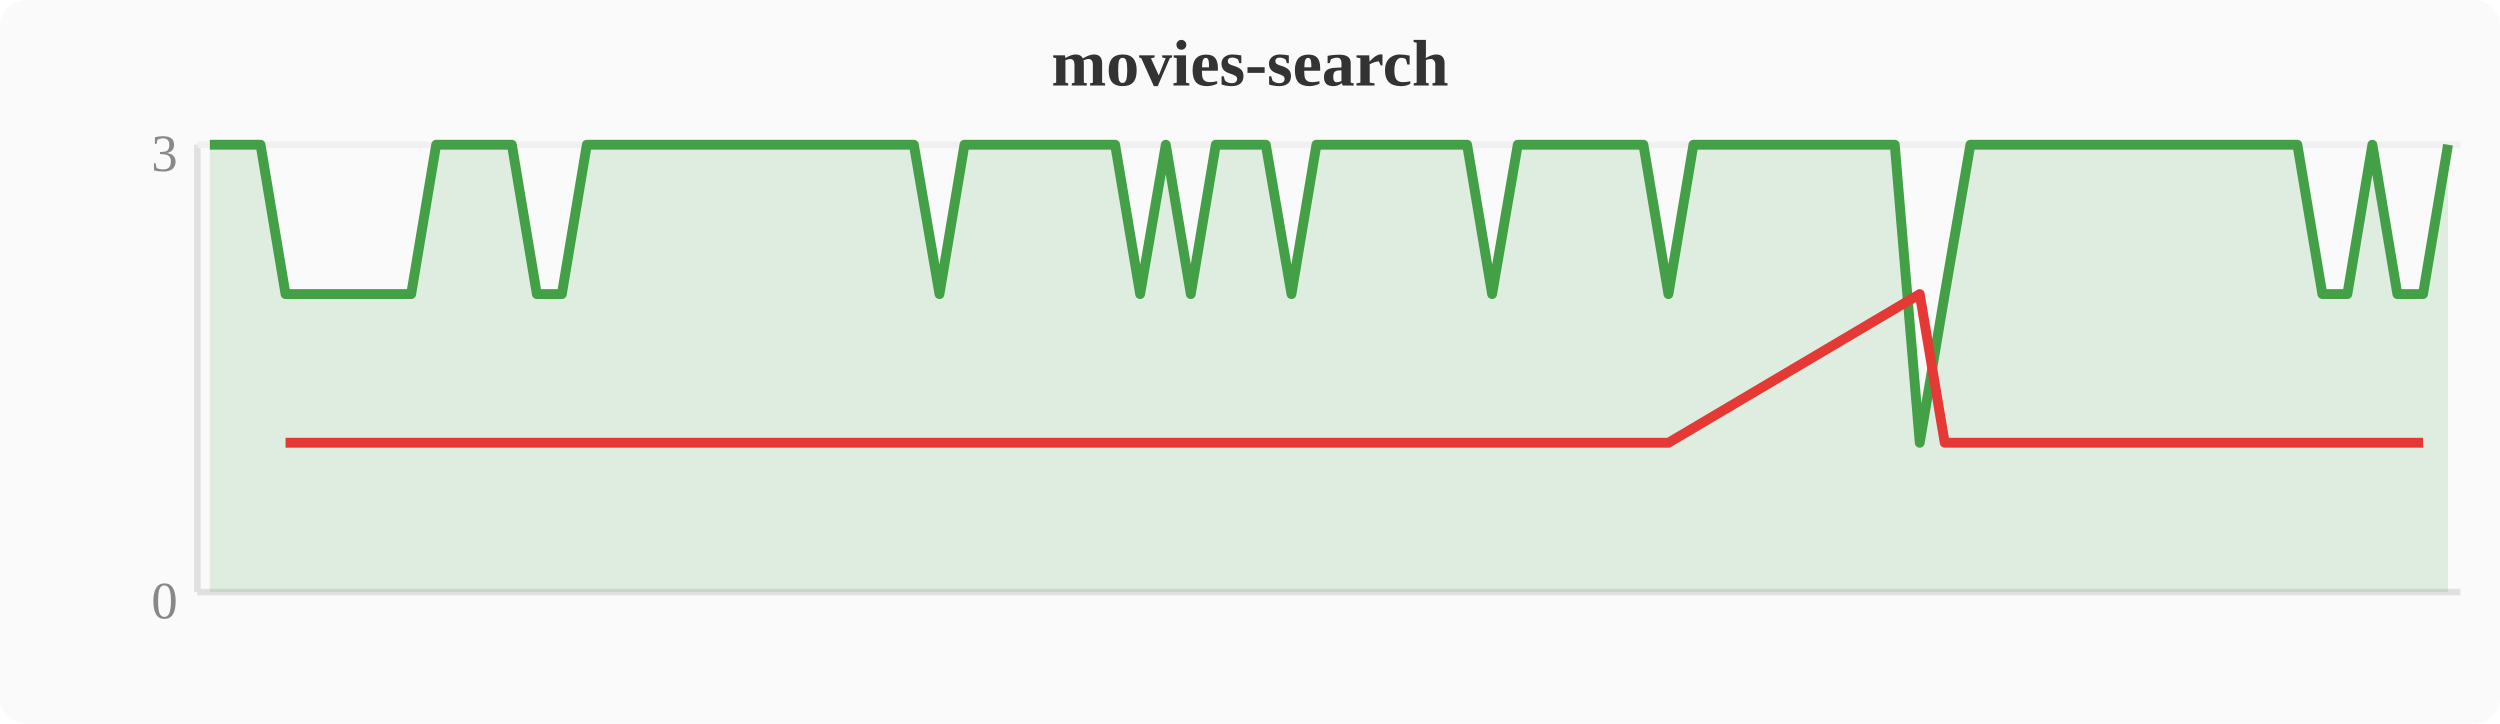
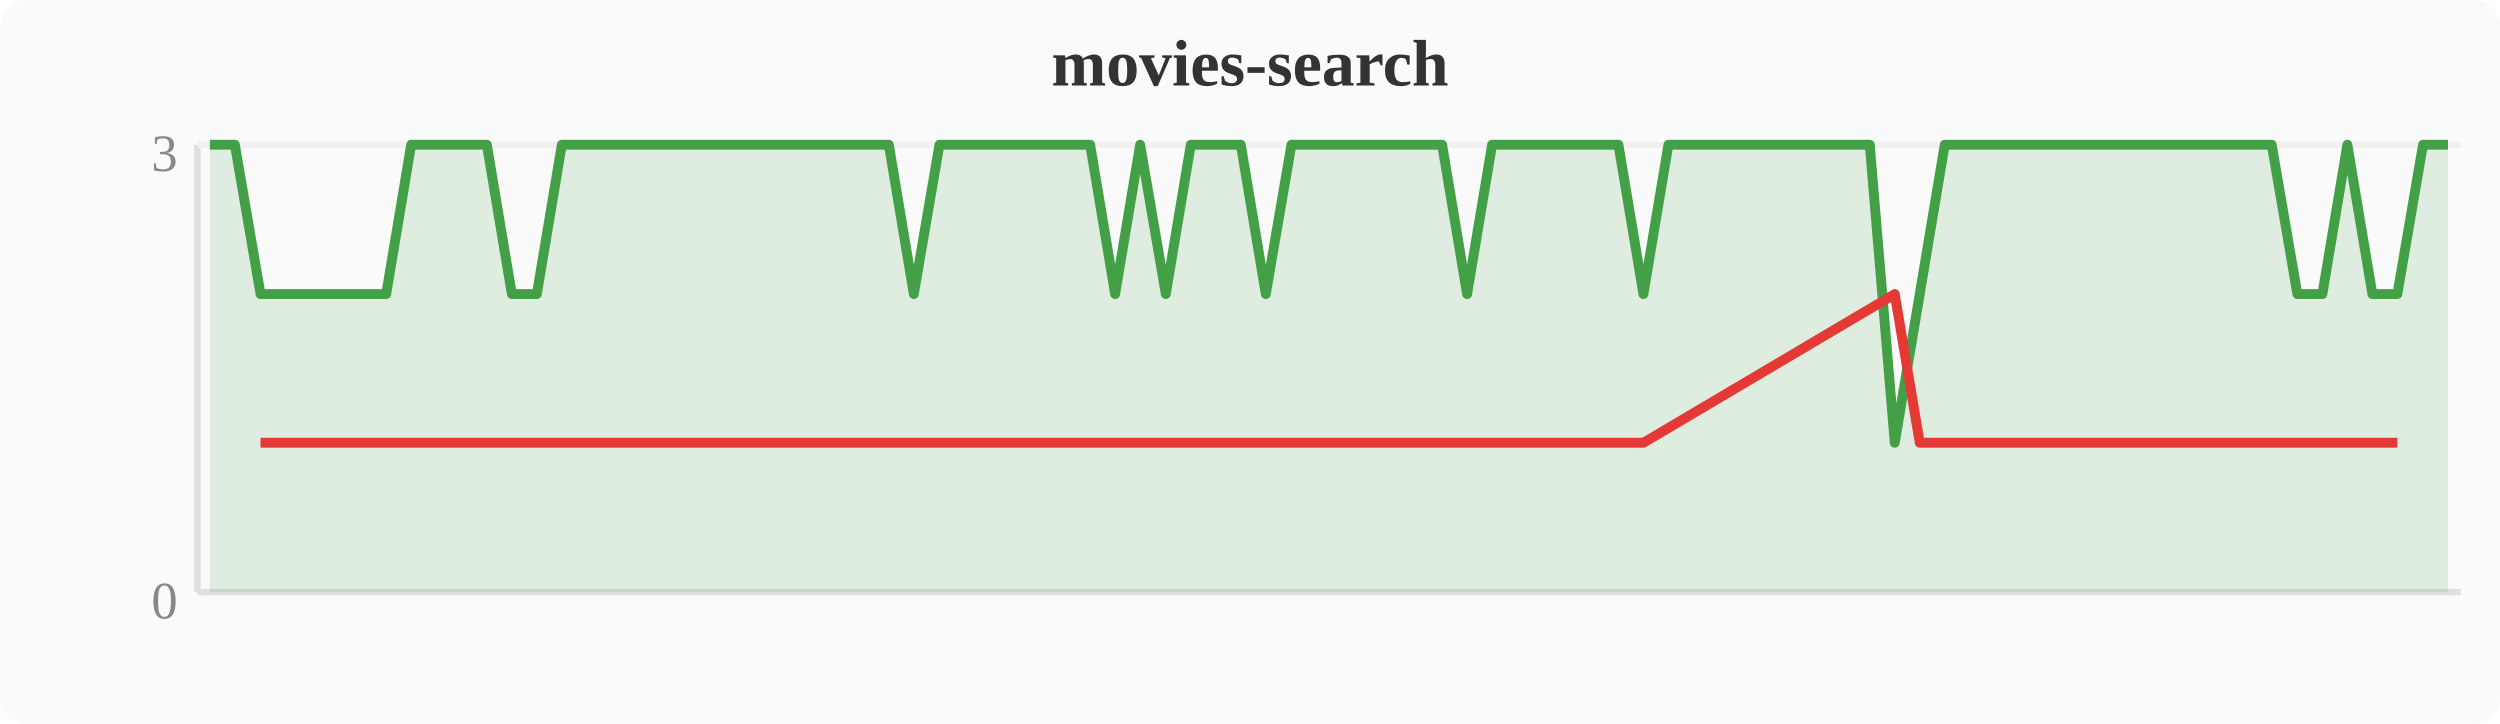
<svg xmlns="http://www.w3.org/2000/svg" width="380" height="110" viewBox="0 0 380 110">
  <rect width="380" height="110" fill="#fafafa" rx="4" />
  <text x="190" y="13" text-anchor="middle" font-size="10" font-weight="bold" fill="#333">movies-search</text>
  <line x1="30" y1="22" x2="30" y2="90" stroke="#e0e0e0" stroke-width="1" />
  <line x1="30" y1="90" x2="374" y2="90" stroke="#e0e0e0" stroke-width="1" />
  <line x1="30" y1="22" x2="374" y2="22" stroke="#f0f0f0" stroke-width="1" />
  <text x="27" y="94" text-anchor="end" font-size="8" fill="#888">0</text>
  <text x="27" y="26" text-anchor="end" font-size="8" fill="#888">3</text>
-   <polygon points="31.9,22.0 35.7,22.0 39.6,22.0 43.4,44.7 47.2,44.7 51.0,44.7 54.8,44.7 58.7,44.7 62.5,44.7 66.3,22.0 70.1,22.0 74.0,22.0 77.8,22.0 81.6,44.7 85.4,44.7 89.2,22.0 93.1,22.0 96.9,22.0 100.7,22.0 104.5,22.0 108.4,22.0 112.2,22.0 116.0,22.0 119.8,22.0 123.6,22.0 127.5,22.0 131.3,22.0 135.1,22.0 138.9,22.0 142.8,44.7 146.6,22.0 150.4,22.0 154.2,22.0 158.0,22.0 161.9,22.0 165.7,22.0 169.5,22.0 173.3,44.7 177.2,22.0 181.0,44.7 184.8,22.0 188.6,22.0 192.4,22.0 196.3,44.7 200.1,22.0 203.9,22.0 207.7,22.0 211.6,22.0 215.4,22.0 219.2,22.0 223.0,22.0 226.8,44.7 230.7,22.0 234.5,22.0 238.3,22.0 242.1,22.0 246.0,22.0 249.8,22.0 253.6,44.7 257.4,22.0 261.2,22.0 265.1,22.0 268.9,22.0 272.7,22.0 276.5,22.0 280.4,22.0 284.2,22.0 288.0,22.0 291.8,67.3 295.6,44.7 299.5,22.0 303.3,22.0 307.1,22.0 310.9,22.0 314.8,22.0 318.6,22.0 322.4,22.0 326.2,22.0 330.0,22.0 333.9,22.0 337.7,22.0 341.5,22.0 345.3,22.0 349.2,22.0 353.0,44.7 356.8,44.7 360.6,22.0 364.4,44.7 368.3,44.7 372.1,22.0 372.1,90 31.9,90" fill="#43a047" opacity="0.15" />
-   <polyline points="31.9,22.0 35.7,22.0 39.6,22.0 43.4,44.7 47.2,44.7 51.0,44.7 54.8,44.7 58.7,44.7 62.5,44.7 66.3,22.0 70.1,22.0 74.0,22.0 77.8,22.0 81.6,44.7 85.4,44.7 89.2,22.0 93.1,22.0 96.9,22.0 100.7,22.0 104.5,22.0 108.4,22.0 112.2,22.0 116.0,22.0 119.8,22.0 123.6,22.0 127.5,22.0 131.3,22.0 135.1,22.0 138.9,22.0 142.8,44.7 146.6,22.0 150.4,22.0 154.2,22.0 158.0,22.0 161.9,22.0 165.7,22.0 169.5,22.0 173.3,44.7 177.2,22.0 181.0,44.7 184.8,22.0 188.6,22.0 192.4,22.0 196.3,44.7 200.1,22.0 203.9,22.0 207.7,22.0 211.6,22.0 215.4,22.0 219.2,22.0 223.0,22.0 226.8,44.7 230.7,22.0 234.5,22.0 238.3,22.0 242.1,22.0 246.0,22.0 249.8,22.0 253.6,44.7 257.4,22.0 261.2,22.0 265.1,22.0 268.9,22.0 272.7,22.0 276.5,22.0 280.4,22.0 284.2,22.0 288.0,22.0 291.8,67.3 295.6,44.7 299.5,22.0 303.3,22.0 307.1,22.0 310.9,22.0 314.8,22.0 318.6,22.0 322.4,22.0 326.2,22.0 330.0,22.0 333.9,22.0 337.7,22.0 341.5,22.0 345.3,22.0 349.2,22.0 353.0,44.7 356.8,44.7 360.6,22.0 364.4,44.7 368.3,44.7 372.1,22.0" fill="none" stroke="#43a047" stroke-width="1.5" stroke-linejoin="round" />
-   <polyline points="43.4,67.3 47.2,67.3 51.0,67.3 54.8,67.3 58.7,67.3 62.5,67.3 81.6,67.3 85.4,67.3 142.8,67.3 173.3,67.3 181.0,67.3 196.3,67.3 226.8,67.3 253.6,67.3 291.8,44.7 295.6,67.3 353.0,67.3 356.8,67.3 364.4,67.3 368.3,67.3" fill="none" stroke="#e53935" stroke-width="1.5" stroke-linejoin="round" />
+   <polygon points="31.9,22.0 35.7,22.0 39.6,44.7 43.4,44.7 47.2,44.7 51.0,44.7 54.8,44.7 58.7,44.7 62.5,22.0 66.3,22.0 70.1,22.0 74.0,22.0 77.8,44.7 81.6,44.7 85.4,22.0 89.2,22.0 93.1,22.0 96.9,22.0 100.7,22.0 104.5,22.0 108.4,22.0 112.2,22.0 116.0,22.0 119.8,22.0 123.6,22.0 127.5,22.0 131.3,22.0 135.1,22.0 138.9,44.7 142.8,22.0 146.6,22.0 150.4,22.0 154.2,22.0 158.0,22.0 161.9,22.0 165.7,22.0 169.5,44.7 173.3,22.0 177.2,44.7 181.0,22.0 184.8,22.0 188.6,22.0 192.4,44.7 196.3,22.0 200.1,22.0 203.9,22.0 207.7,22.0 211.6,22.0 215.4,22.0 219.2,22.0 223.0,44.7 226.8,22.0 230.7,22.0 234.5,22.0 238.3,22.0 242.1,22.0 246.0,22.0 249.8,44.7 253.6,22.0 257.4,22.0 261.2,22.0 265.1,22.0 268.9,22.0 272.7,22.0 276.5,22.0 280.4,22.0 284.2,22.0 288.0,67.3 291.8,44.7 295.6,22.0 299.5,22.0 303.3,22.0 307.1,22.0 310.9,22.0 314.8,22.0 318.6,22.0 322.4,22.0 326.2,22.0 330.0,22.0 333.9,22.0 337.7,22.0 341.5,22.0 345.3,22.0 349.2,44.7 353.0,44.7 356.8,22.0 360.6,44.7 364.4,44.7 368.3,22.0 372.1,22.0 372.1,90 31.9,90" fill="#43a047" opacity="0.15" />
+   <polyline points="31.9,22.0 35.7,22.0 39.6,44.7 43.4,44.7 47.2,44.7 51.0,44.7 54.8,44.7 58.7,44.7 62.5,22.0 66.3,22.0 70.1,22.0 74.0,22.0 77.8,44.7 81.6,44.7 85.4,22.0 89.2,22.0 93.1,22.0 96.9,22.0 100.7,22.0 104.5,22.0 108.4,22.0 112.2,22.0 116.0,22.0 119.8,22.0 123.6,22.0 127.5,22.0 131.3,22.0 135.1,22.0 138.9,44.7 142.8,22.0 146.6,22.0 150.4,22.0 154.2,22.0 158.0,22.0 161.9,22.0 165.7,22.0 169.5,44.7 173.3,22.0 177.2,44.7 181.0,22.0 184.8,22.0 188.6,22.0 192.4,44.7 196.3,22.0 200.1,22.0 203.9,22.0 207.7,22.0 211.6,22.0 215.4,22.0 219.2,22.0 223.0,44.7 226.8,22.0 230.7,22.0 234.5,22.0 238.3,22.0 242.1,22.0 246.0,22.0 249.8,44.7 253.6,22.0 257.4,22.0 261.2,22.0 265.1,22.0 268.9,22.0 272.7,22.0 276.5,22.0 280.4,22.0 284.2,22.0 288.0,67.3 291.8,44.7 295.6,22.0 299.5,22.0 303.3,22.0 307.1,22.0 310.9,22.0 314.8,22.0 318.6,22.0 322.4,22.0 326.2,22.0 330.0,22.0 333.9,22.0 337.7,22.0 341.5,22.0 345.3,22.0 349.2,44.7 353.0,44.7 356.8,22.0 360.6,44.7 364.4,44.7 368.3,22.0 372.1,22.0" fill="none" stroke="#43a047" stroke-width="1.5" stroke-linejoin="round" />
+   <polyline points="39.6,67.3 43.4,67.3 47.2,67.3 51.0,67.3 54.8,67.3 58.7,67.3 77.8,67.3 81.6,67.3 138.9,67.3 169.5,67.3 177.2,67.3 192.4,67.3 223.0,67.3 249.8,67.3 288.0,44.7 291.8,67.3 349.2,67.3 353.0,67.3 360.6,67.3 364.4,67.3" fill="none" stroke="#e53935" stroke-width="1.5" stroke-linejoin="round" />
</svg>
